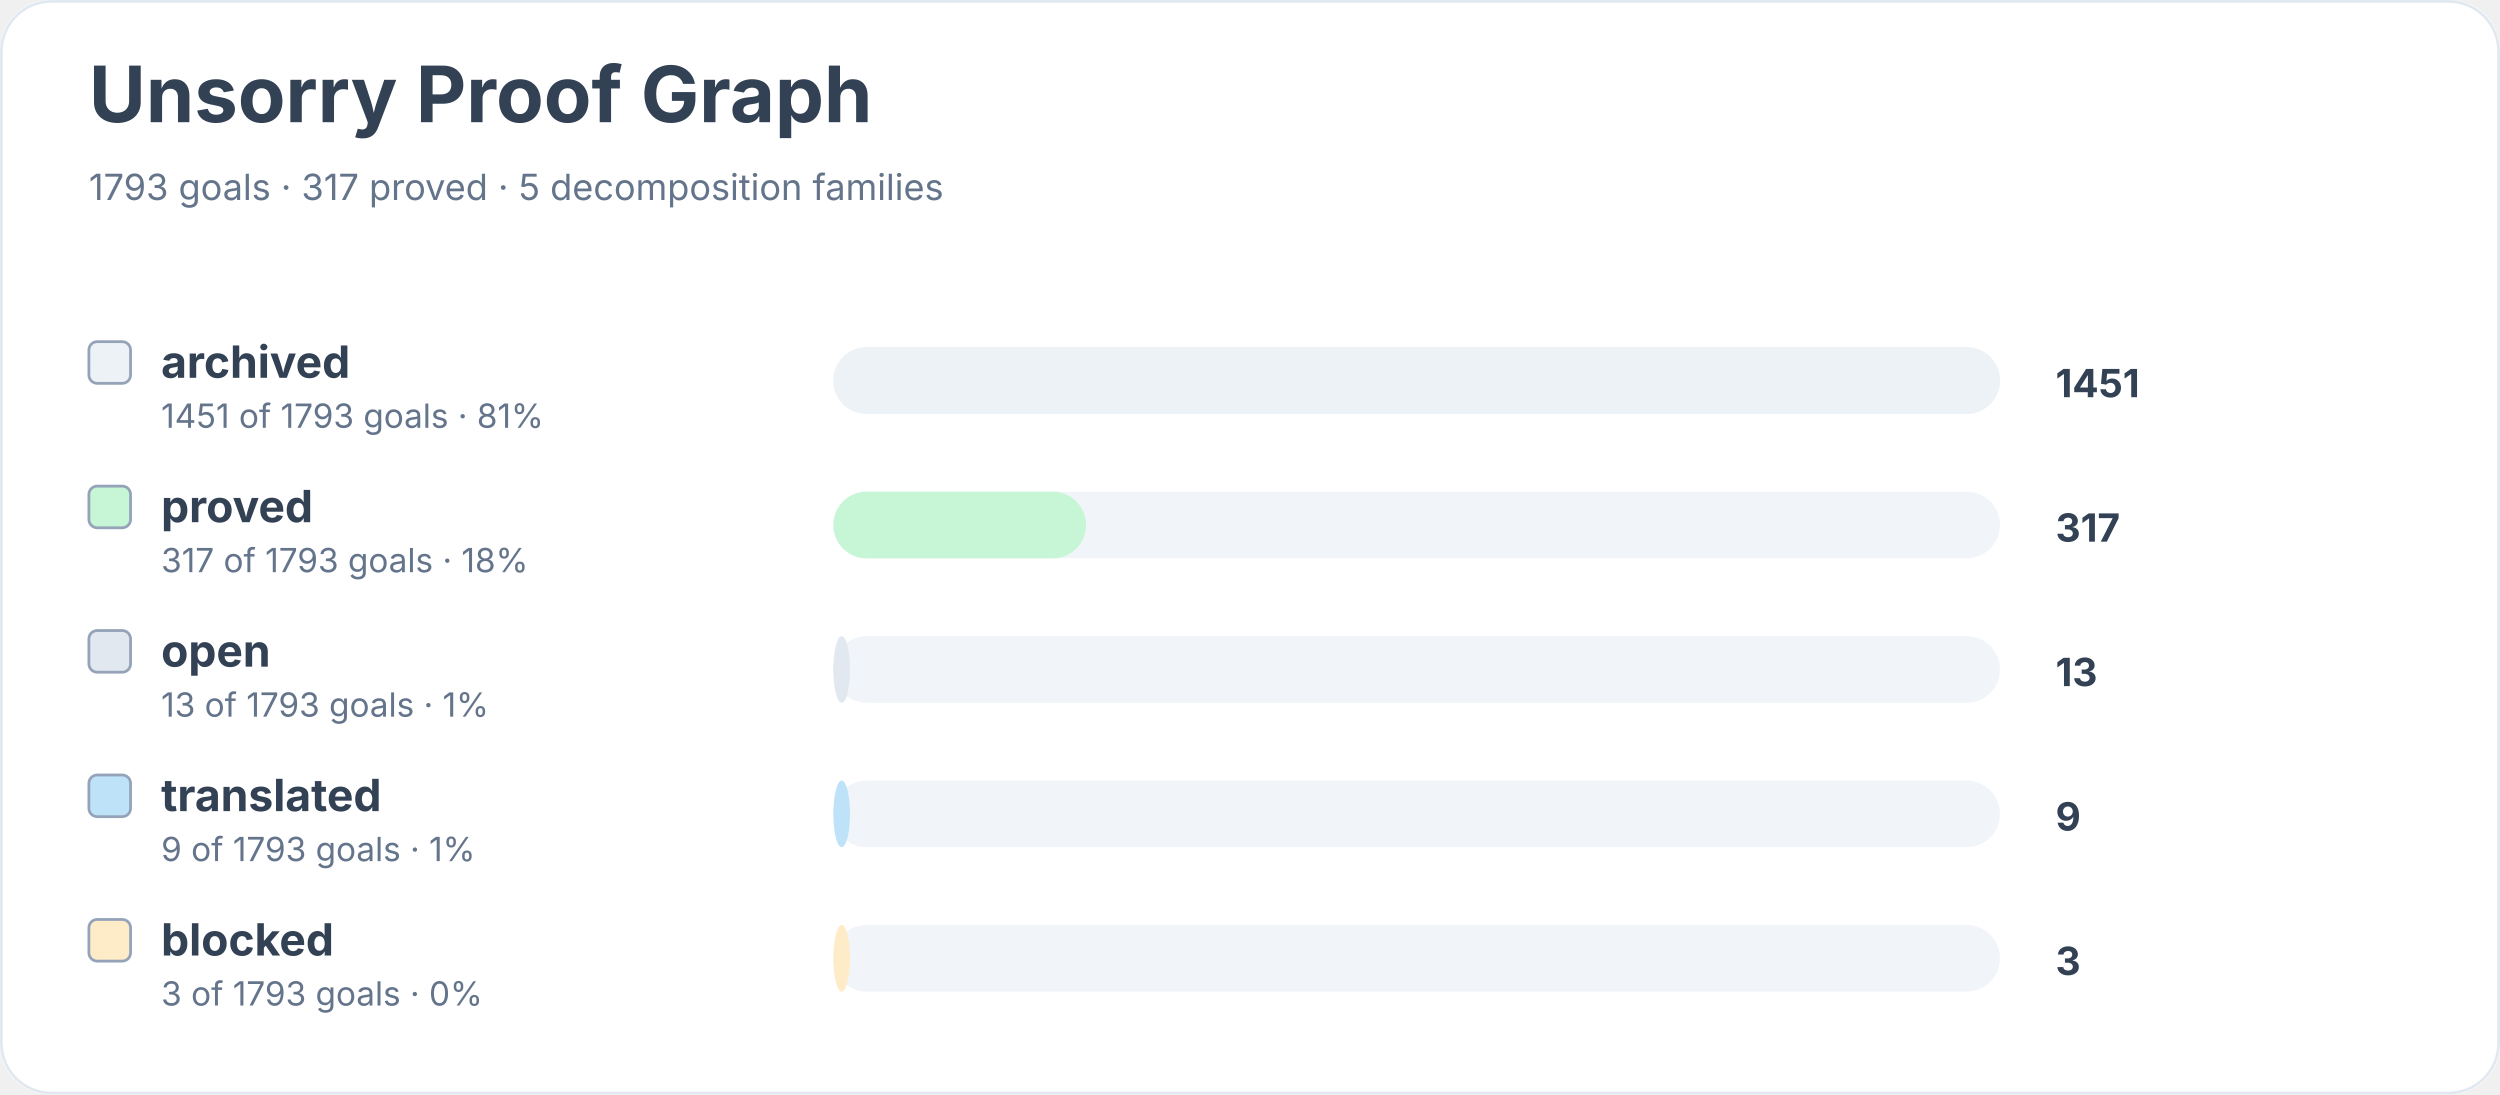
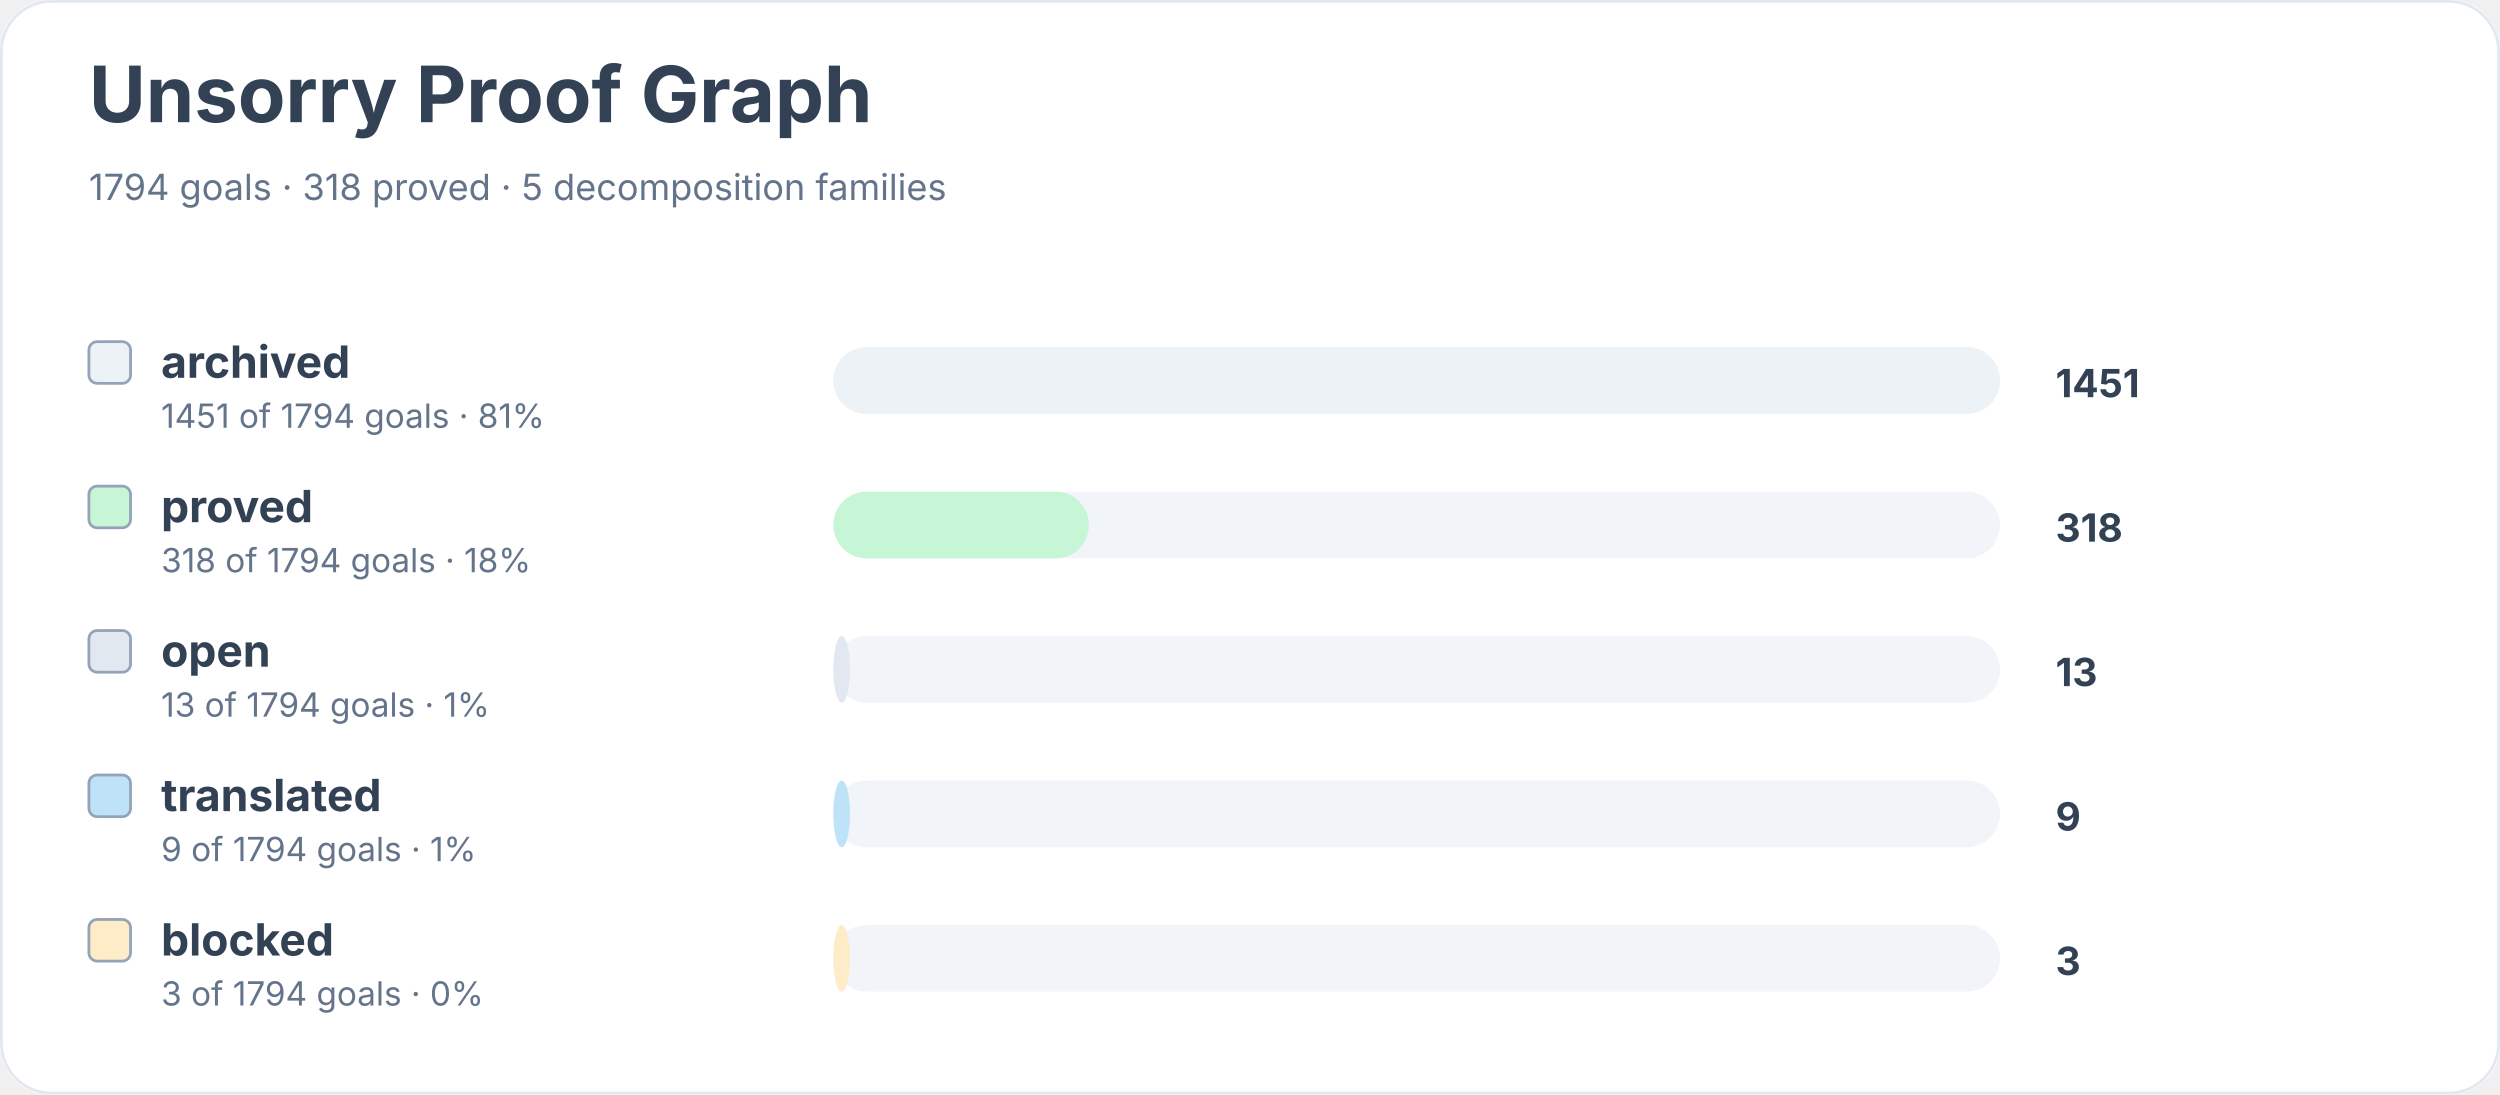
<svg xmlns="http://www.w3.org/2000/svg" width="900" height="394" viewBox="0 0 900 394" role="img" aria-labelledby="title desc">
  <rect width="900" height="100%" rx="18" fill="#ffffff" />
  <rect x="0.5" y="0.5" width="899" height="393" rx="18" fill="none" stroke="#e2e8f0" />
  <text x="32" y="44" font-family="Inter, system-ui, sans-serif" font-size="28" font-weight="700" fill="#334155">Unsorry Proof Graph</text>
-   <text x="32" y="72" font-family="Inter, system-ui, sans-serif" font-size="13" fill="#64748b">1793 goals · 317 proved · 5 decomposition families</text>
+   <text x="32" y="72" font-family="Inter, system-ui, sans-serif" font-size="13" fill="#64748b">1794 goals · 318 proved · 5 decomposition families</text>
  <rect x="32" y="123" width="15" height="15" rx="3" fill="#edf2f7" stroke="#94a3b8" />
  <text x="58" y="136" font-family="Inter, system-ui, sans-serif" font-size="16" font-weight="650" fill="#334155">archived</text>
-   <text x="58" y="154" font-family="Inter, system-ui, sans-serif" font-size="12" fill="#64748b">1451 of 1793 goals · 81%</text>
+   <text x="58" y="154" font-family="Inter, system-ui, sans-serif" font-size="12" fill="#64748b">1451 of 1794 goals · 81%</text>
  <rect x="300" y="125" width="420" height="24" rx="12" fill="#f1f5f9" />
  <rect x="300" y="125" width="420" height="24" rx="12" fill="#edf2f7" />
  <text x="740" y="143" font-family="Inter, system-ui, sans-serif" font-size="14" font-weight="700" fill="#334155">1451</text>
  <rect x="32" y="175" width="15" height="15" rx="3" fill="#c6f6d5" stroke="#94a3b8" />
  <text x="58" y="188" font-family="Inter, system-ui, sans-serif" font-size="16" font-weight="650" fill="#334155">proved</text>
-   <text x="58" y="206" font-family="Inter, system-ui, sans-serif" font-size="12" fill="#64748b">317 of 1793 goals · 18%</text>
+   <text x="58" y="206" font-family="Inter, system-ui, sans-serif" font-size="12" fill="#64748b">318 of 1794 goals · 18%</text>
  <rect x="300" y="177" width="420" height="24" rx="12" fill="#f1f5f9" />
-   <rect x="300" y="177" width="91" height="24" rx="12" fill="#c6f6d5" />
-   <text x="740" y="195" font-family="Inter, system-ui, sans-serif" font-size="14" font-weight="700" fill="#334155">317</text>
+   <rect x="300" y="177" width="92" height="24" rx="12" fill="#c6f6d5" />
+   <text x="740" y="195" font-family="Inter, system-ui, sans-serif" font-size="14" font-weight="700" fill="#334155">318</text>
  <rect x="32" y="227" width="15" height="15" rx="3" fill="#e2e8f0" stroke="#94a3b8" />
  <text x="58" y="240" font-family="Inter, system-ui, sans-serif" font-size="16" font-weight="650" fill="#334155">open</text>
-   <text x="58" y="258" font-family="Inter, system-ui, sans-serif" font-size="12" fill="#64748b">13 of 1793 goals · 1%</text>
+   <text x="58" y="258" font-family="Inter, system-ui, sans-serif" font-size="12" fill="#64748b">13 of 1794 goals · 1%</text>
  <rect x="300" y="229" width="420" height="24" rx="12" fill="#f1f5f9" />
  <rect x="300" y="229" width="6" height="24" rx="12" fill="#e2e8f0" />
  <text x="740" y="247" font-family="Inter, system-ui, sans-serif" font-size="14" font-weight="700" fill="#334155">13</text>
  <rect x="32" y="279" width="15" height="15" rx="3" fill="#bee3f8" stroke="#94a3b8" />
  <text x="58" y="292" font-family="Inter, system-ui, sans-serif" font-size="16" font-weight="650" fill="#334155">translated</text>
-   <text x="58" y="310" font-family="Inter, system-ui, sans-serif" font-size="12" fill="#64748b">9 of 1793 goals · 1%</text>
+   <text x="58" y="310" font-family="Inter, system-ui, sans-serif" font-size="12" fill="#64748b">9 of 1794 goals · 1%</text>
  <rect x="300" y="281" width="420" height="24" rx="12" fill="#f1f5f9" />
  <rect x="300" y="281" width="6" height="24" rx="12" fill="#bee3f8" />
  <text x="740" y="299" font-family="Inter, system-ui, sans-serif" font-size="14" font-weight="700" fill="#334155">9</text>
  <rect x="32" y="331" width="15" height="15" rx="3" fill="#feebc8" stroke="#94a3b8" />
  <text x="58" y="344" font-family="Inter, system-ui, sans-serif" font-size="16" font-weight="650" fill="#334155">blocked</text>
-   <text x="58" y="362" font-family="Inter, system-ui, sans-serif" font-size="12" fill="#64748b">3 of 1793 goals · 0%</text>
+   <text x="58" y="362" font-family="Inter, system-ui, sans-serif" font-size="12" fill="#64748b">3 of 1794 goals · 0%</text>
  <rect x="300" y="333" width="420" height="24" rx="12" fill="#f1f5f9" />
  <rect x="300" y="333" width="6" height="24" rx="12" fill="#feebc8" />
  <text x="740" y="351" font-family="Inter, system-ui, sans-serif" font-size="14" font-weight="700" fill="#334155">3</text>
</svg>
